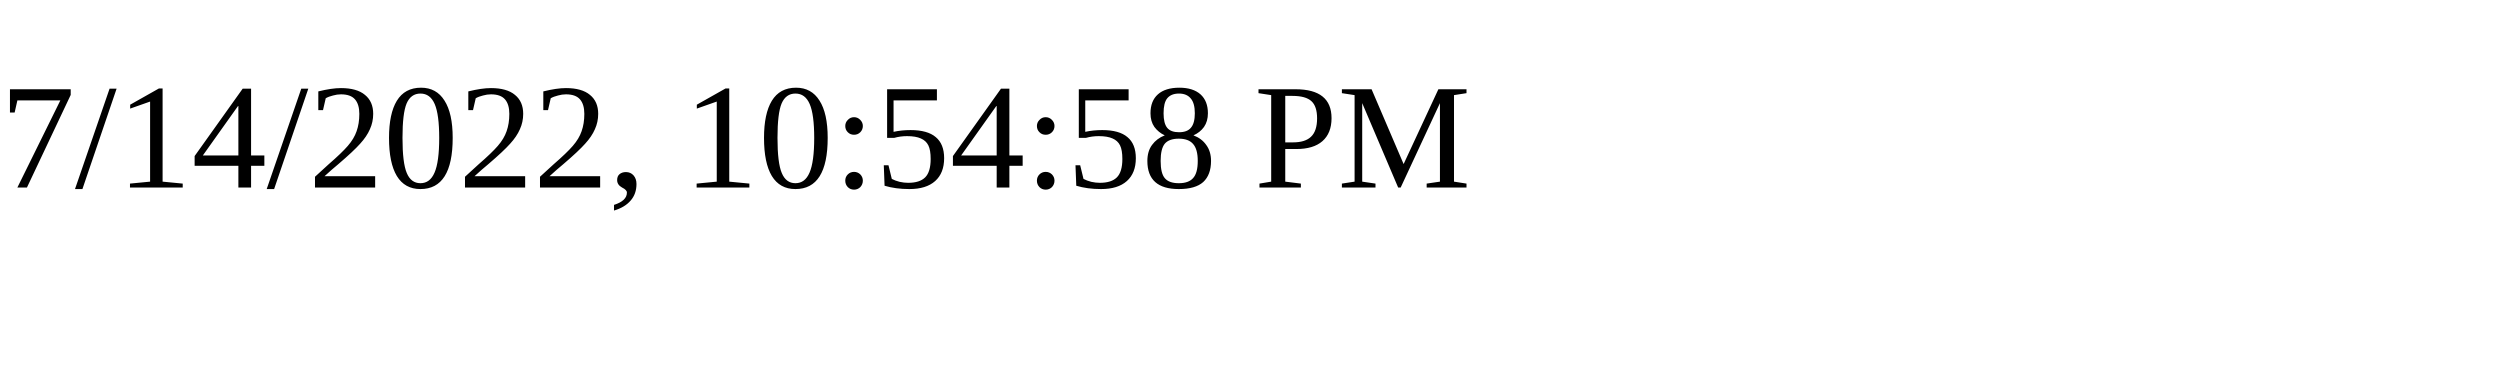
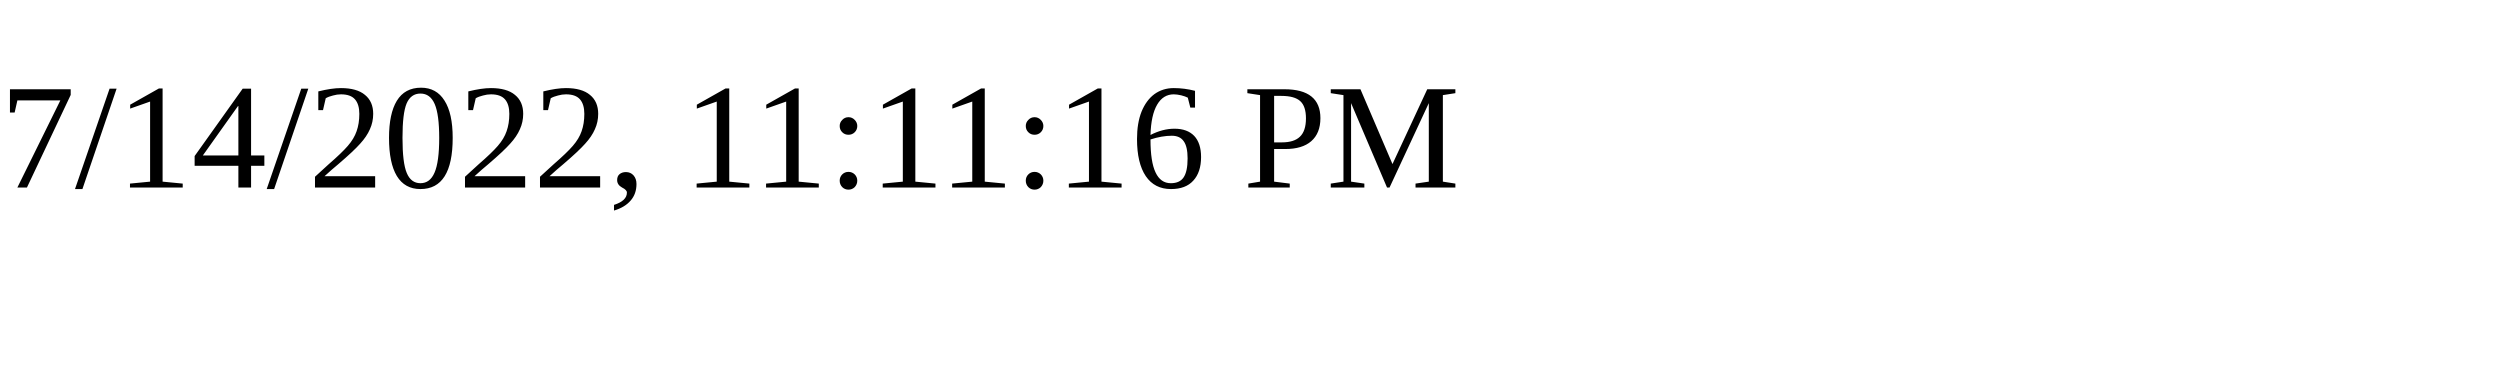
<svg xmlns="http://www.w3.org/2000/svg" height="30" width="200">
-   <text x="0" y="15">7/14/2022, 10:54:58 PM</text>
+   <text x="0" y="15">7/14/2022, 11:11:16 PM</text>
</svg>
